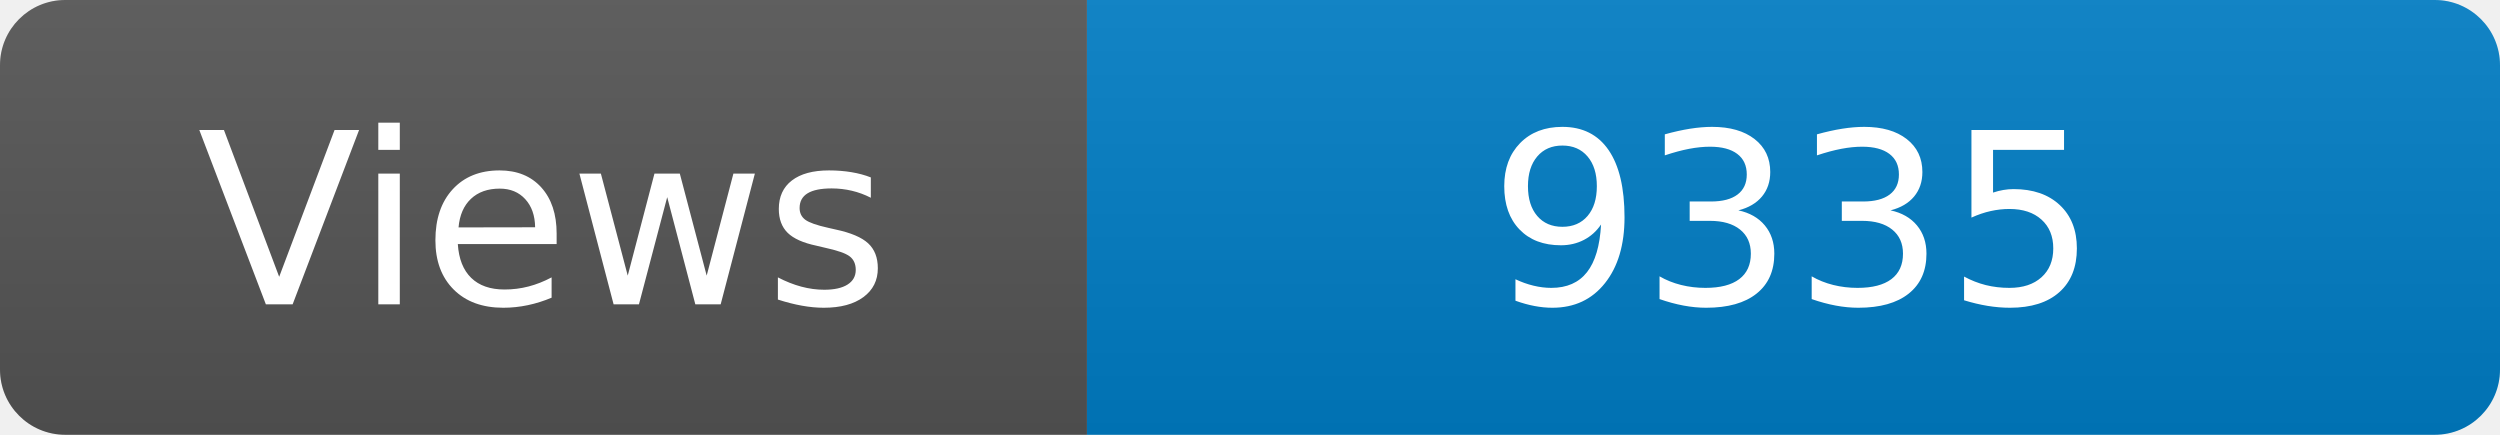
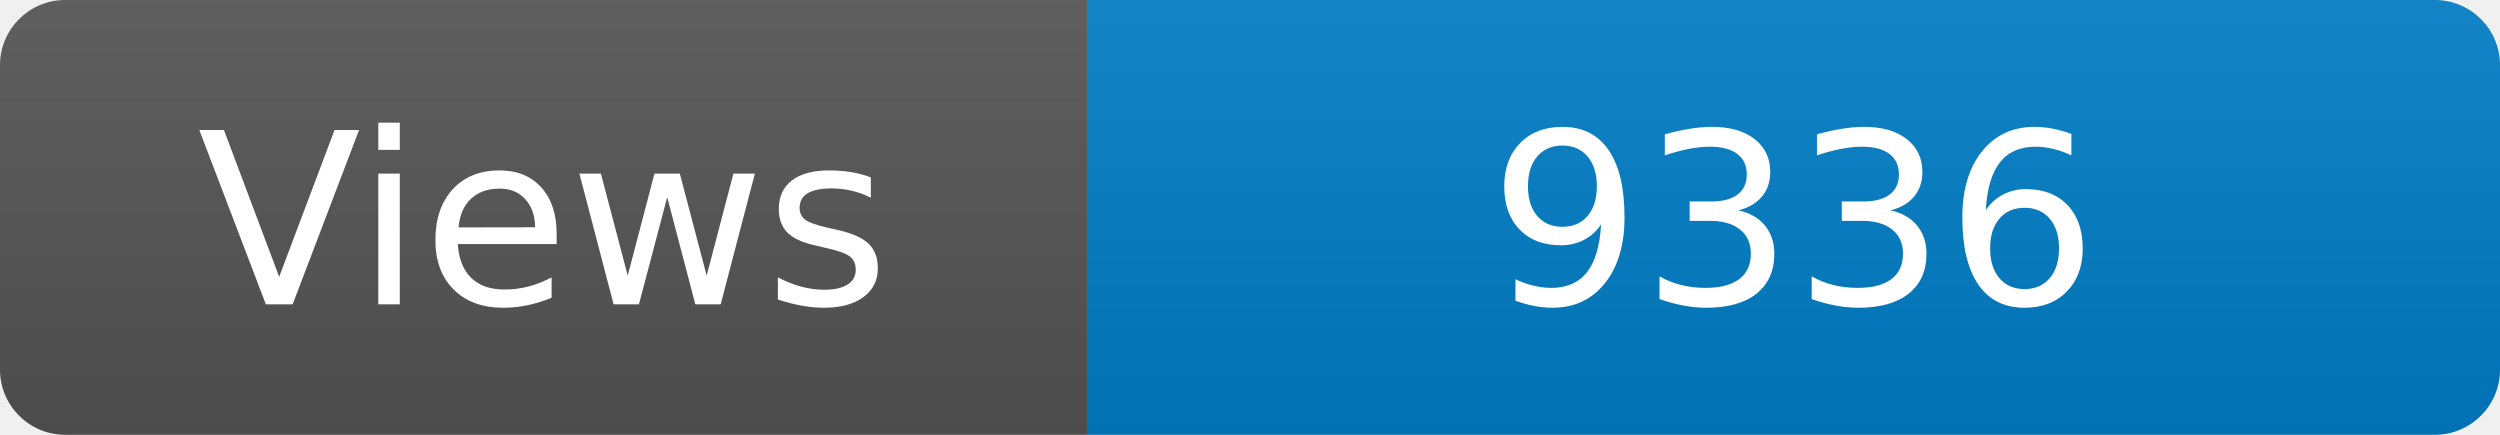
<svg xmlns="http://www.w3.org/2000/svg" width="115" height="20" role="img" aria-label="Maintained?: yes">
  <linearGradient id="s" x2="0" y2="100%">
    <stop offset="0" stop-color="#bbb" stop-opacity=".1" />
    <stop offset="1" stop-opacity=".1" />
  </linearGradient>
  <clipPath id="r">
    <rect width="115" height="20" rx="3" fill="#fff" />
  </clipPath>
  <g clip-path="url(#r)">
    <rect width="50" height="20" fill="#555" />
    <rect x="50" width="160" height="20" fill="#007ec6" />
    <rect width="115" height="20" fill="url(#s)" />
  </g>
  <g fill="#fff" text-anchor="middle" font-family="Verdana,Geneva,DejaVu Sans,sans-serif" font-size="110">
    <text x="250" y="140" transform="scale(.1)" fill="#fff">Views</text>
-     <text x="825" y="140" transform="scale(.1)" fill="#fff">9335</text>
+     <text x="825" y="140" transform="scale(.1)" fill="#fff">9336</text>
  </g>
</svg>
